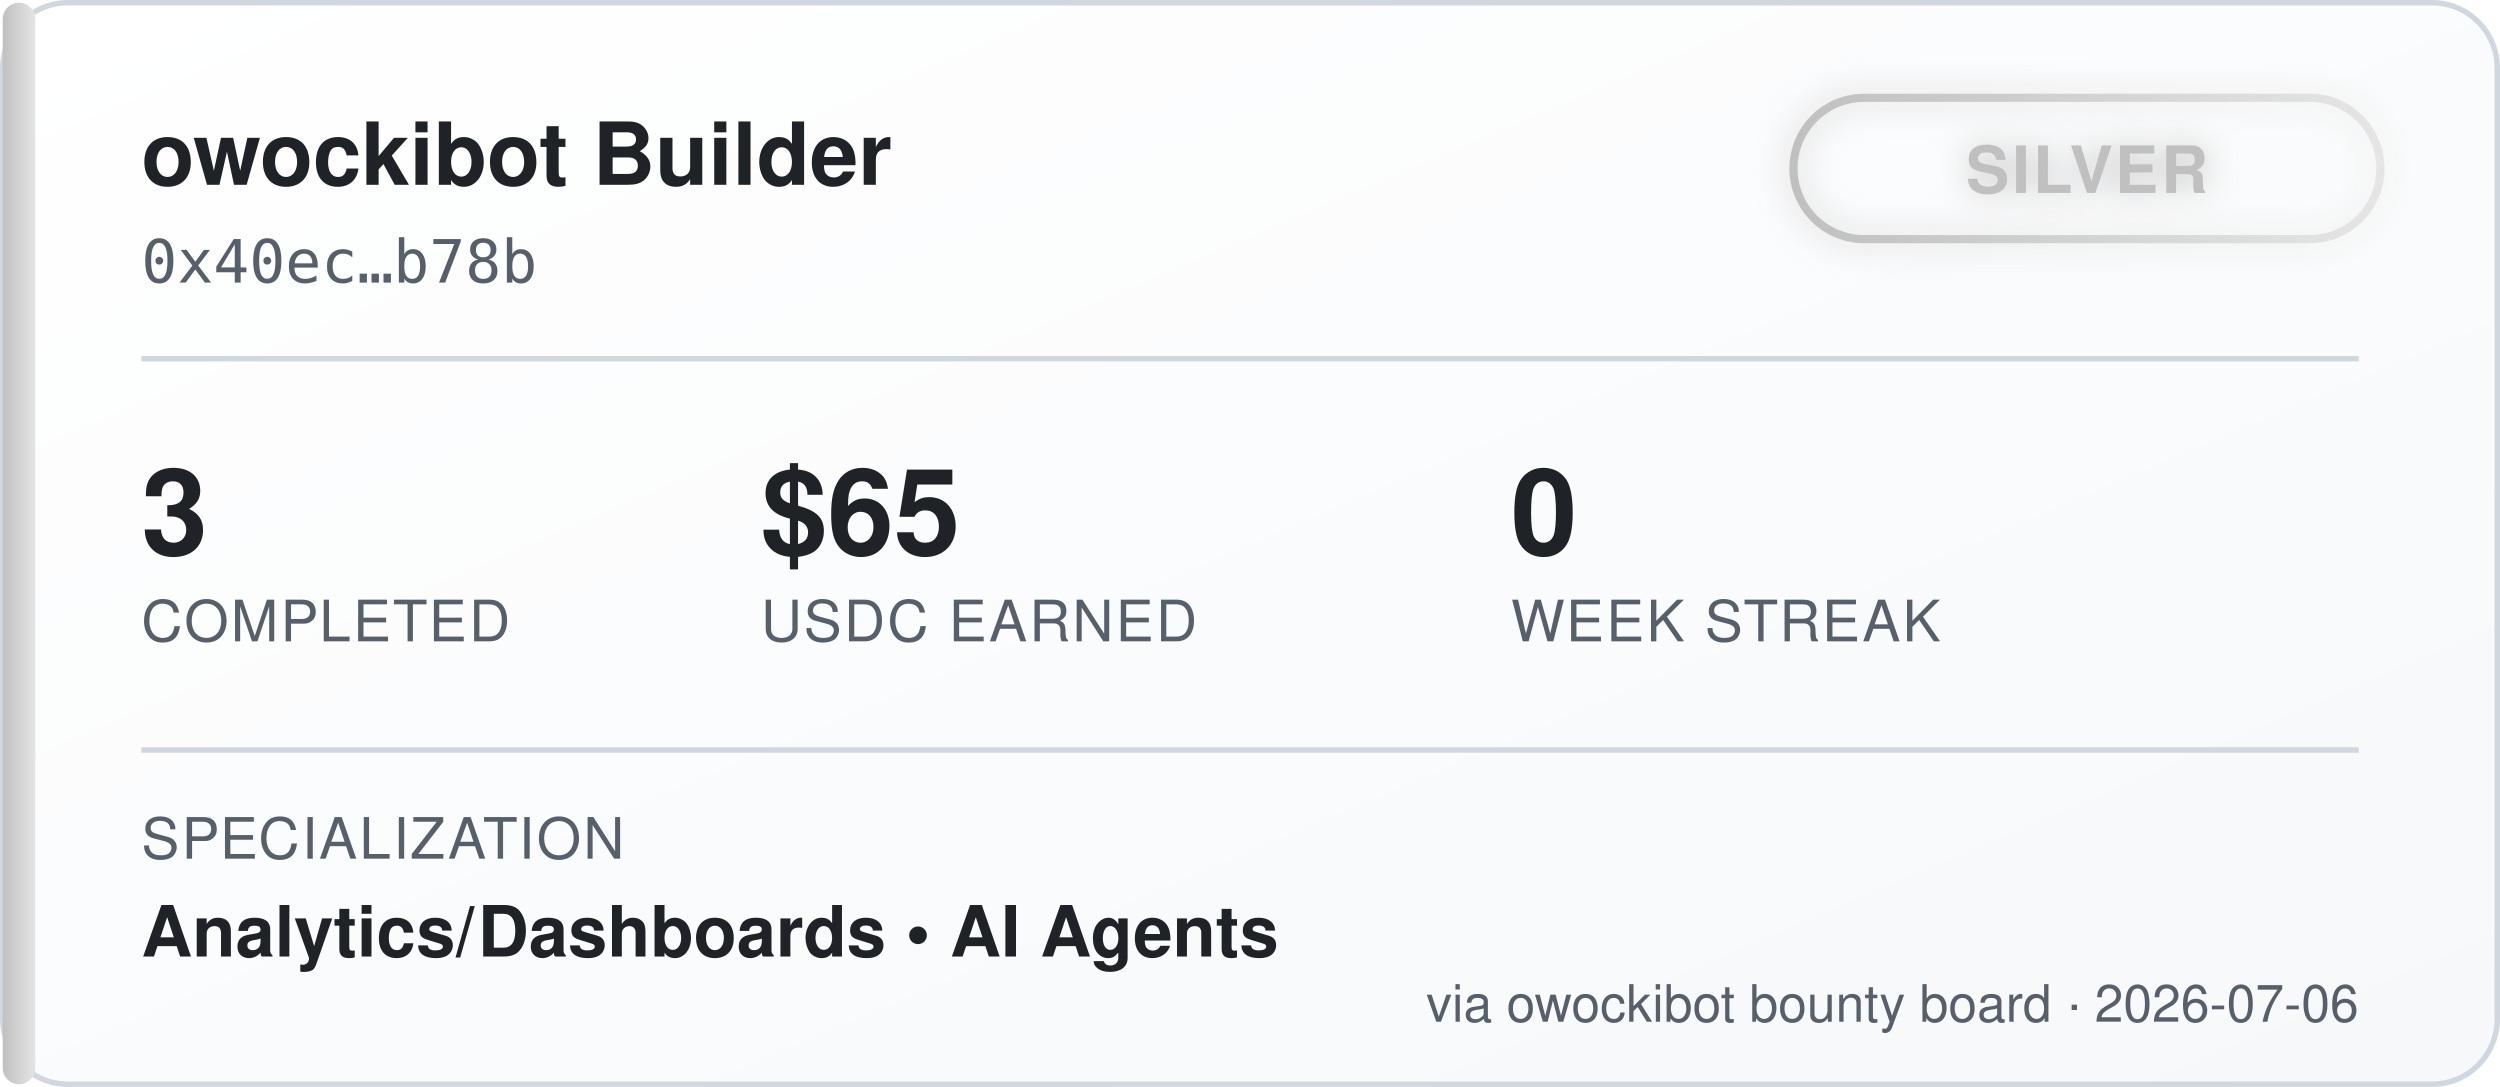
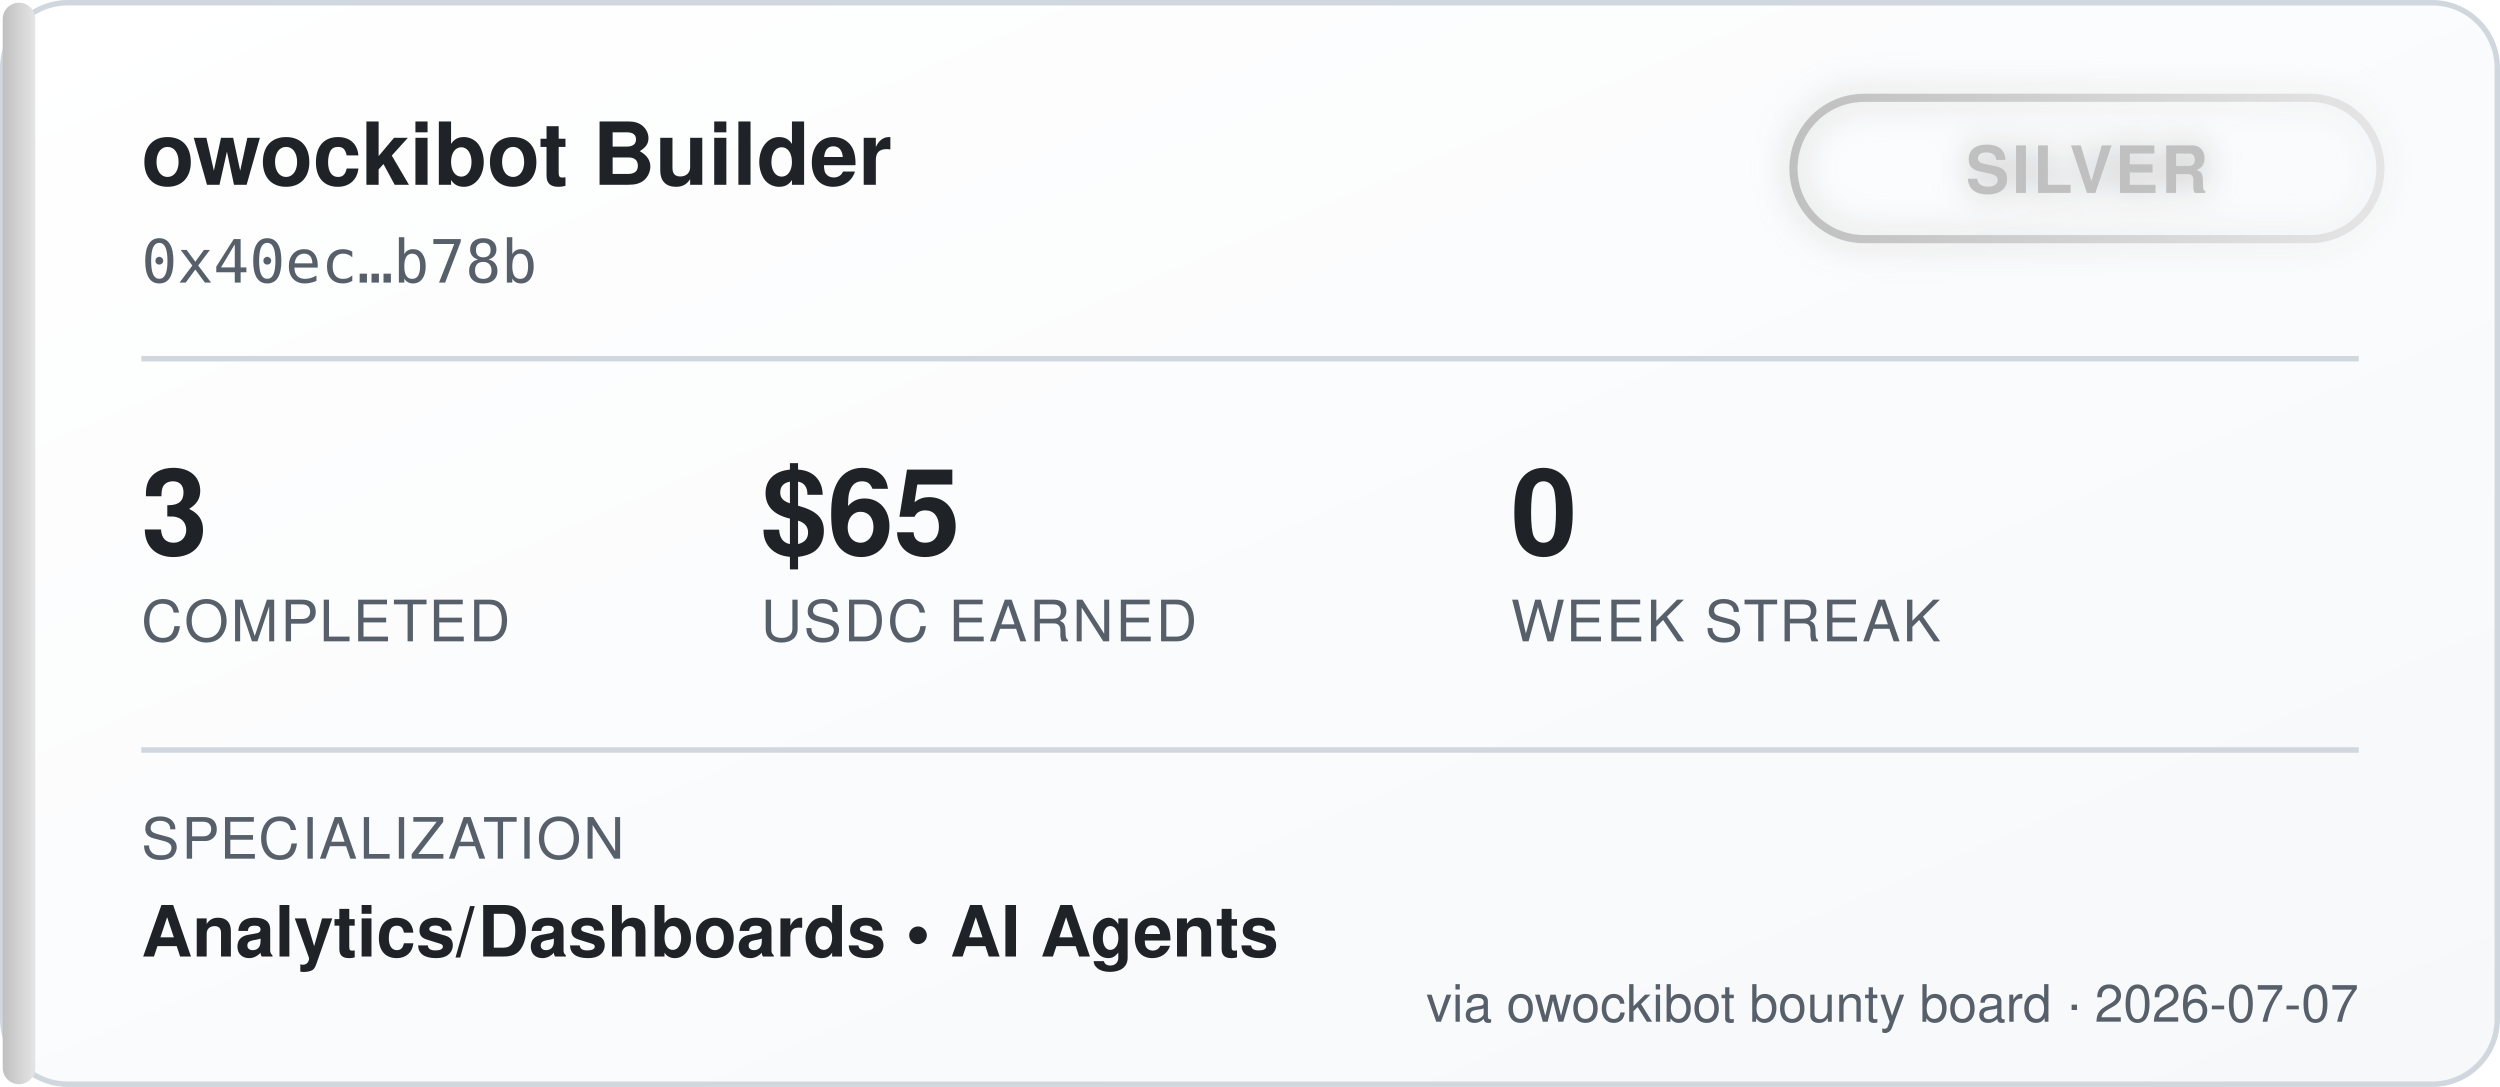
<svg xmlns="http://www.w3.org/2000/svg" width="460" height="200" viewBox="0 0 460 200" font-family="'Segoe UI', Helvetica, Arial, sans-serif">
  <defs>
    <linearGradient id="bgGrad" x1="0" y1="0" x2="1" y2="1">
      <stop offset="0%" stop-color="#ffffff" />
      <stop offset="100%" stop-color="#f6f8fa" />
    </linearGradient>
    <linearGradient id="tierGrad" x1="0" y1="0" x2="1" y2="0">
      <stop offset="0%" stop-color="#c0c0c0" />
      <stop offset="100%" stop-color="#e5e5e5" />
    </linearGradient>
    <filter id="glow" x="-50%" y="-50%" width="200%" height="200%">
      <feGaussianBlur stdDeviation="3" result="blur" />
      <feMerge>
        <feMergeNode in="blur" />
        <feMergeNode in="SourceGraphic" />
      </feMerge>
    </filter>
  </defs>
  <rect x="0.5" y="0.5" width="459" height="199" rx="12" fill="url(#bgGrad)" stroke="#d0d7de" />
  <rect x="0.5" y="0.5" width="6" height="199" rx="3" fill="url(#tierGrad)" />
  <text x="26" y="34" fill="#1f2328" font-size="16" font-weight="700">owockibot Builder</text>
  <text x="26" y="52" fill="#57606a" font-size="11" font-family="monospace">0x40ec…b78b</text>
  <g transform="translate(330, 18)" filter="url(#glow)">
    <rect x="0" y="0" width="108" height="26" rx="13" fill="none" stroke="url(#tierGrad)" stroke-width="1.5" />
    <text x="54" y="17.5" fill="#c0c0c0" font-size="12" font-weight="700" text-anchor="middle" letter-spacing="0.5">SILVER</text>
  </g>
  <line x1="26" y1="66" x2="434" y2="66" stroke="#d0d7de" stroke-width="1" />
  <g font-size="22" font-weight="700" fill="#1f2328">
    <text x="26" y="102">3</text>
    <text x="140" y="102">$65</text>
    <text x="278" y="102">0</text>
  </g>
  <g font-size="10.5" fill="#57606a" letter-spacing="0.4">
    <text x="26" y="118">COMPLETED</text>
    <text x="140" y="118">USDC EARNED</text>
    <text x="278" y="118">WEEK STREAK</text>
  </g>
  <line x1="26" y1="138" x2="434" y2="138" stroke="#d0d7de" stroke-width="1" />
  <text x="26" y="158" fill="#57606a" font-size="10.5" letter-spacing="0.4">SPECIALIZATION</text>
  <text x="26" y="176" fill="#1f2328" font-size="13" font-weight="600">Analytics/Dashboards  •  AI Agents</text>
-   <text x="434" y="188" fill="#57606a" font-size="9.5" text-anchor="end">via owockibot bounty board · 2026-07-06</text>
+   <text x="434" y="188" fill="#57606a" font-size="9.5" text-anchor="end">via owockibot bounty board · 2026-07-07</text>
</svg>
